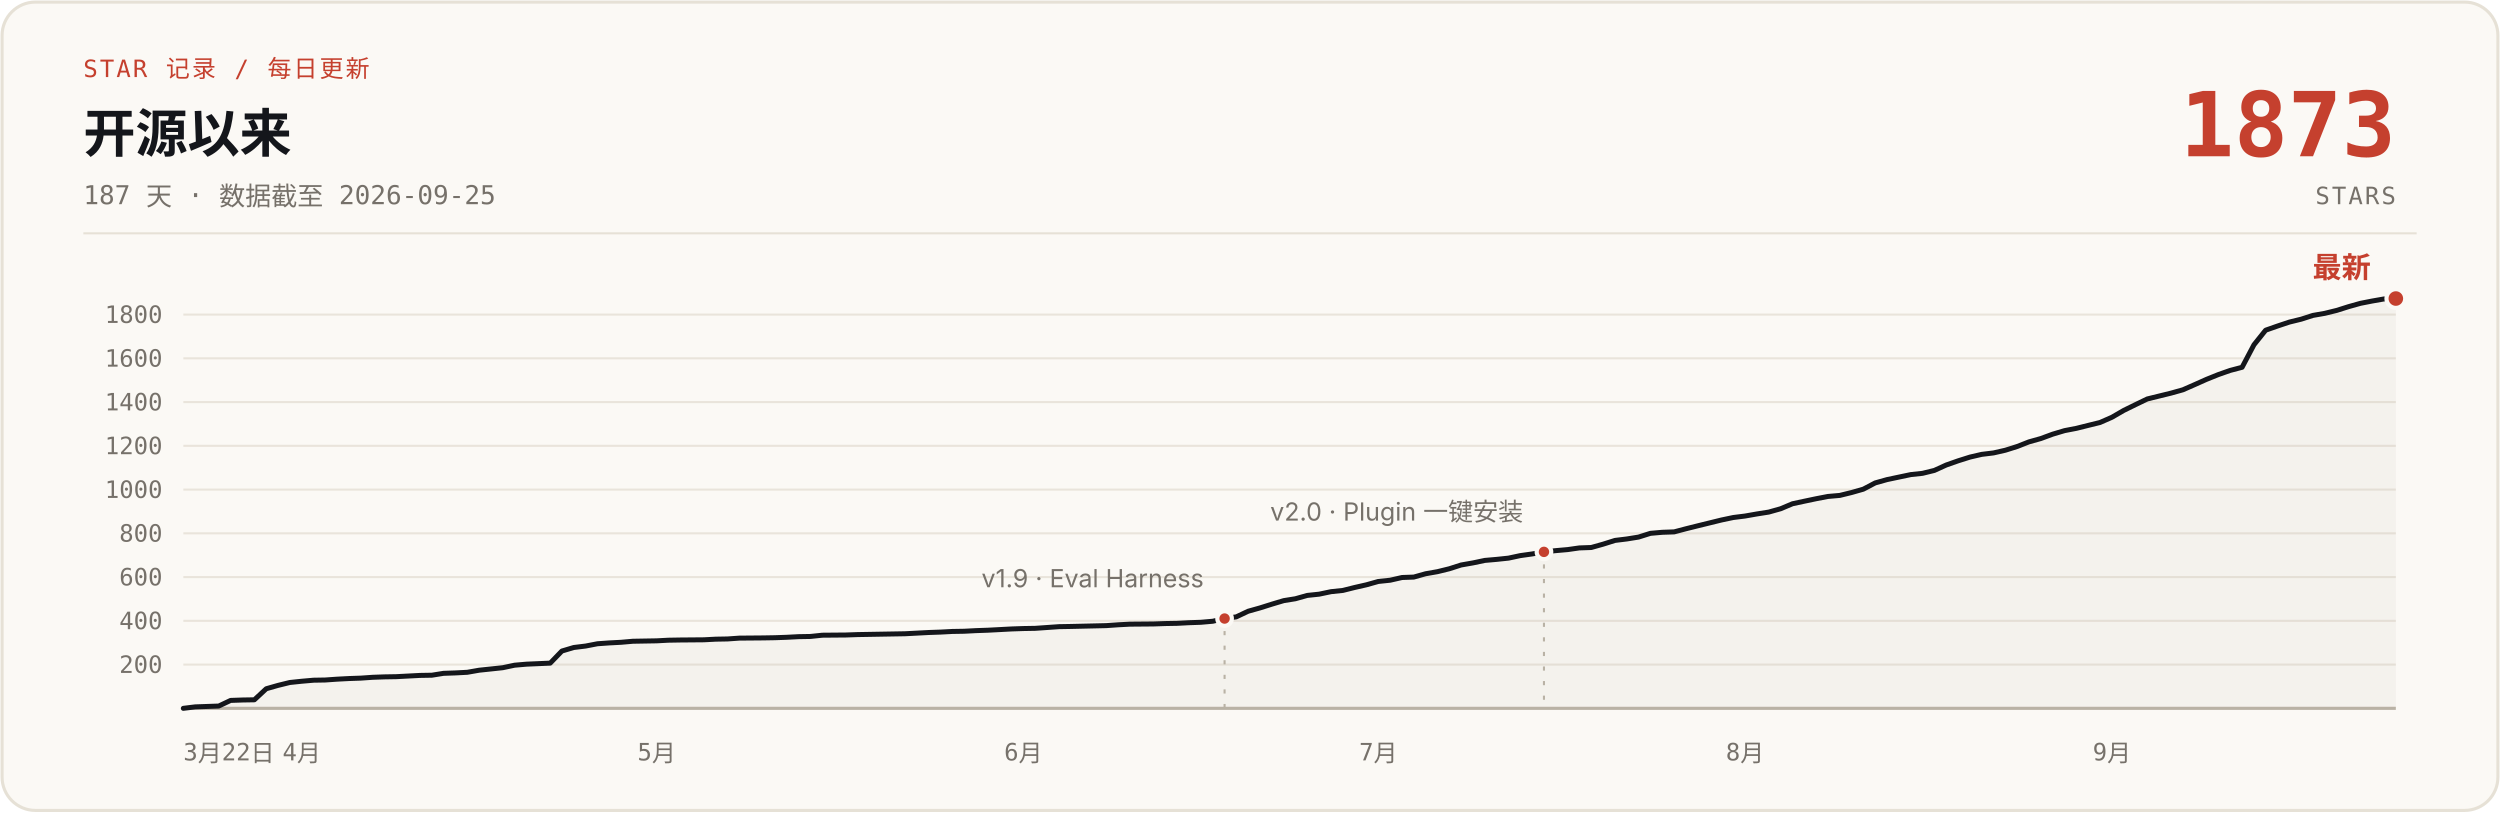
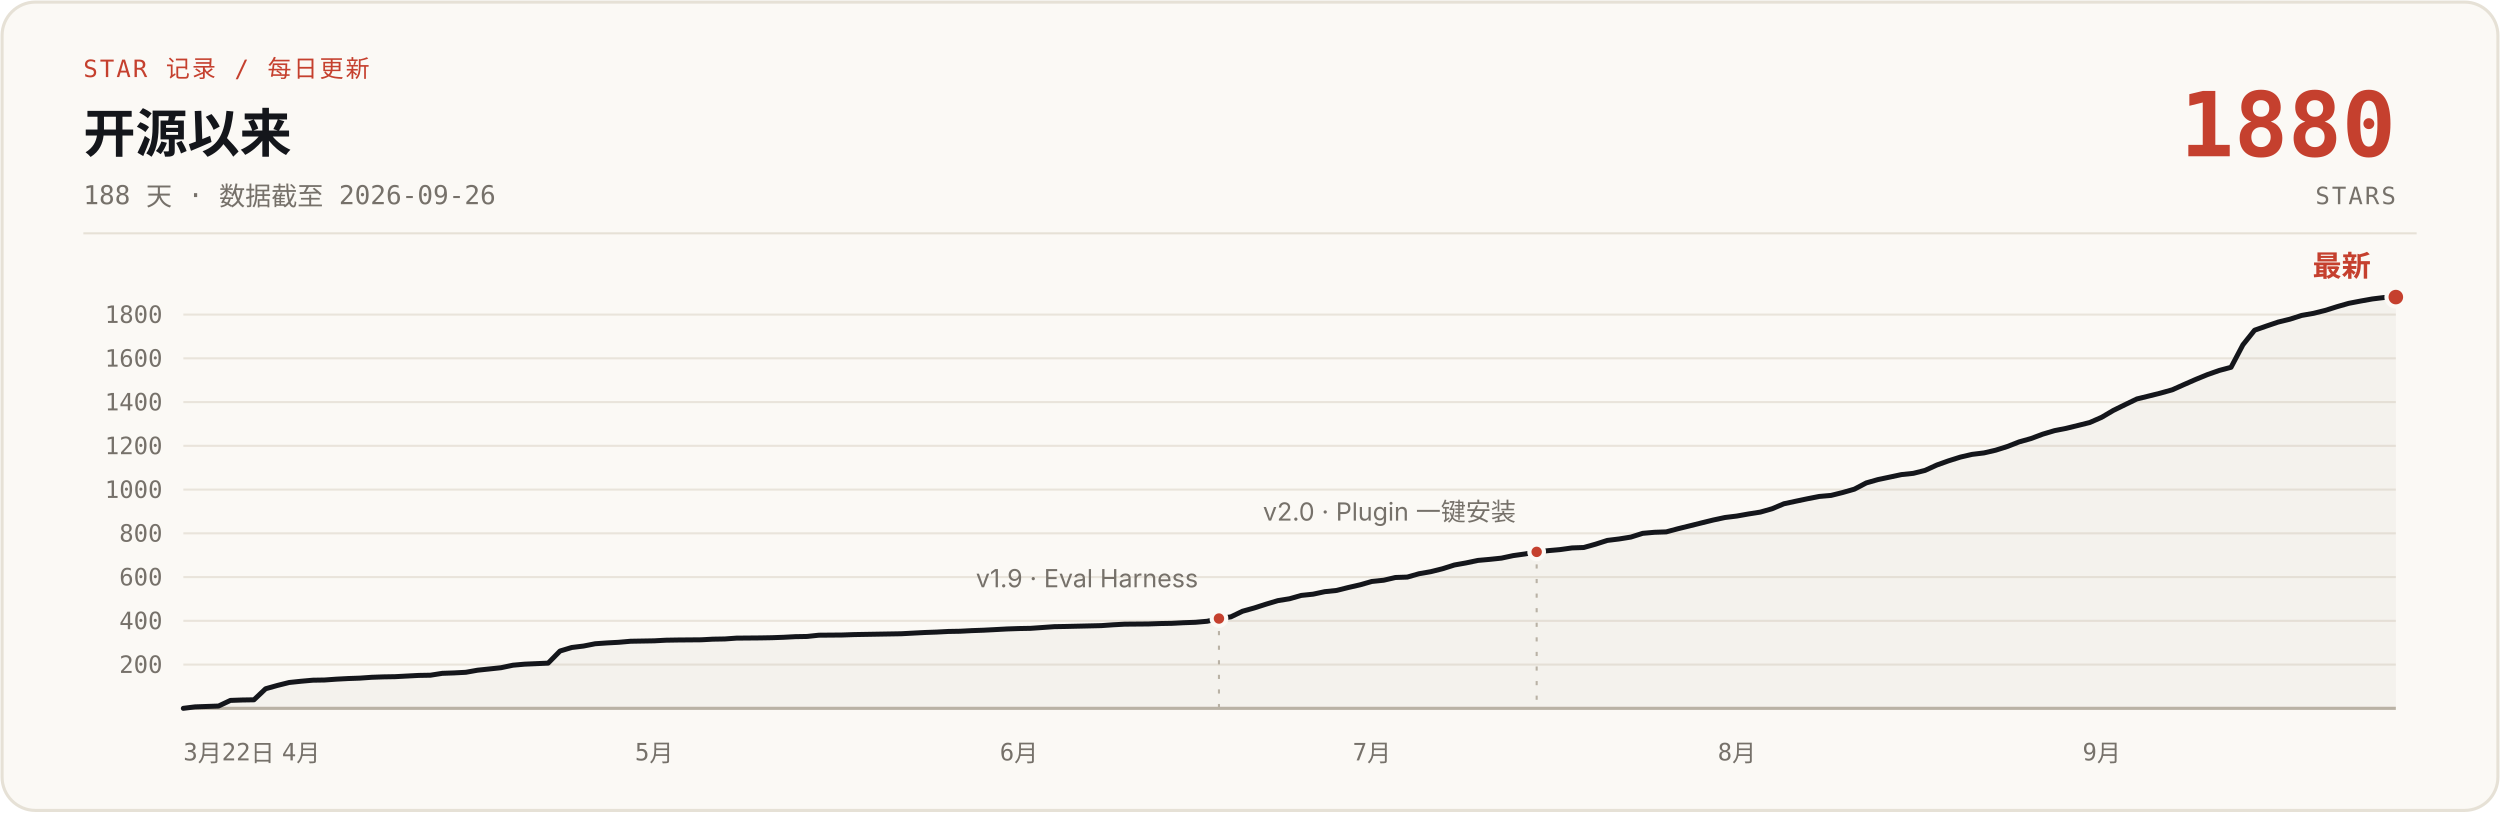
- <svg xmlns="http://www.w3.org/2000/svg" width="1200" height="390" viewBox="0 0 1200 390" role="img" aria-label="说人话 star 增长曲线：开源 187 天，0 到 1873 stars，数据截至 2026-09-25">
+ <svg xmlns="http://www.w3.org/2000/svg" width="1200" height="390" viewBox="0 0 1200 390" role="img" aria-label="说人话 star 增长曲线：开源 188 天，0 到 1880 stars，数据截至 2026-09-26">
  <rect x="1" y="1" width="1198" height="388" rx="16" fill="#FBF9F5" stroke="#E6E1D6" stroke-width="1.5" />
  <text x="40" y="37" font-family="ui-monospace, 'SF Mono', 'JetBrains Mono', monospace" font-size="11.5" letter-spacing="1" fill="#C5402E">STAR 记录 / 每日更新</text>
  <text x="40" y="73" font-family="-apple-system, 'SF Pro Text', 'PingFang SC', 'Segoe UI', 'Microsoft YaHei', sans-serif" font-size="25" font-weight="700" fill="#14161B">开源以来</text>
-   <text x="40" y="98" font-family="ui-monospace, 'SF Mono', 'JetBrains Mono', monospace" font-size="12.5" fill="#76716A">187 天 · 数据截至 2026-09-25</text>
-   <text x="1150" y="75" font-family="ui-monospace, 'SF Mono', 'JetBrains Mono', monospace" font-size="43" font-weight="700" fill="#C5402E" text-anchor="end">1873</text>
+   <text x="40" y="98" font-family="ui-monospace, 'SF Mono', 'JetBrains Mono', monospace" font-size="12.5" fill="#76716A">188 天 · 数据截至 2026-09-26</text>
+   <text x="1150" y="75" font-family="ui-monospace, 'SF Mono', 'JetBrains Mono', monospace" font-size="43" font-weight="700" fill="#C5402E" text-anchor="end">1880</text>
  <text x="1150" y="98" font-family="ui-monospace, 'SF Mono', 'JetBrains Mono', monospace" font-size="11.5" letter-spacing="1" fill="#76716A" text-anchor="end">STARS</text>
  <line x1="40" y1="112" x2="1160" y2="112" stroke="#E6E1D6" stroke-width="1" />
  <g stroke="#E9E4DB" stroke-width="1">
    <line x1="88" y1="319.0" x2="1150" y2="319.0" />
    <line x1="88" y1="298.0" x2="1150" y2="298.0" />
    <line x1="88" y1="277.0" x2="1150" y2="277.0" />
    <line x1="88" y1="256.0" x2="1150" y2="256.0" />
    <line x1="88" y1="235.0" x2="1150" y2="235.0" />
    <line x1="88" y1="214.0" x2="1150" y2="214.0" />
    <line x1="88" y1="193.0" x2="1150" y2="193.0" />
    <line x1="88" y1="172.0" x2="1150" y2="172.0" />
    <line x1="88" y1="151.0" x2="1150" y2="151.0" />
    <line x1="88" y1="340" x2="1150" y2="340" stroke="#B9B2A5" stroke-width="1.5" />
  </g>
  <g font-family="ui-monospace, 'SF Mono', 'JetBrains Mono', monospace" font-size="11.5" fill="#76716A" text-anchor="end">
    <text x="78" y="323.0">200</text>
    <text x="78" y="302.0">400</text>
    <text x="78" y="281.0">600</text>
    <text x="78" y="260.0">800</text>
    <text x="78" y="239.0">1000</text>
    <text x="78" y="218.0">1200</text>
    <text x="78" y="197.0">1400</text>
    <text x="78" y="176.0">1600</text>
    <text x="78" y="155.0">1800</text>
  </g>
  <g font-family="ui-monospace, 'SF Mono', 'JetBrains Mono', monospace" font-size="11.5" fill="#76716A" text-anchor="middle">
    <text x="88" y="365" text-anchor="start">3月22日</text>
-     <text x="144.8" y="365">4月</text>
-     <text x="315.2" y="365">5月</text>
-     <text x="491.2" y="365">6月</text>
-     <text x="661.6" y="365">7月</text>
-     <text x="837.6" y="365">8月</text>
-     <text x="1013.7" y="365">9月</text>
+     <text x="144.5" y="365">4月</text>
+     <text x="314.0" y="365">5月</text>
+     <text x="489.1" y="365">6月</text>
+     <text x="658.5" y="365">7月</text>
+     <text x="833.7" y="365">8月</text>
+     <text x="1008.8" y="365">9月</text>
  </g>
-   <path d="M88.0,340.0 L93.7,339.3 L99.4,339.1 L105.0,338.9 L110.7,336.2 L116.4,336.0 L122.1,335.9 L127.8,330.6 L133.4,329.0 L139.1,327.6 L144.8,327.0 L150.5,326.5 L156.1,326.4 L161.8,326.0 L167.5,325.7 L173.2,325.5 L178.9,325.1 L184.5,324.9 L190.2,324.8 L195.9,324.5 L201.6,324.2 L207.3,324.1 L212.9,323.2 L218.6,323.0 L224.3,322.7 L230.0,321.7 L235.7,321.1 L241.3,320.5 L247.0,319.3 L252.7,318.8 L264.1,318.3 L269.7,312.5 L275.4,310.8 L281.1,310.1 L286.8,309.0 L292.4,308.6 L298.1,308.3 L303.8,307.8 L315.2,307.6 L320.8,307.3 L326.5,307.2 L337.9,307.1 L343.6,306.8 L349.2,306.7 L354.9,306.3 L366.3,306.2 L372.0,306.1 L377.6,305.9 L383.3,305.6 L389.0,305.5 L394.7,304.9 L406.0,304.8 L411.7,304.6 L417.4,304.5 L428.7,304.3 L434.4,304.2 L440.1,303.9 L445.8,303.6 L451.5,303.4 L457.1,303.1 L462.8,303.0 L468.5,302.7 L474.2,302.5 L479.9,302.2 L485.5,301.9 L491.2,301.7 L496.9,301.6 L508.3,300.8 L513.9,300.7 L531.0,300.3 L536.7,299.9 L542.3,299.6 L553.7,299.5 L559.4,299.3 L565.0,299.2 L570.7,298.9 L576.4,298.7 L582.1,298.2 L587.8,296.9 L593.4,296.1 L599.1,293.4 L604.8,291.8 L610.5,290.0 L616.2,288.3 L621.8,287.4 L627.5,285.8 L633.2,285.2 L638.9,284.0 L644.6,283.4 L650.2,282.0 L655.9,280.7 L661.6,279.1 L667.3,278.5 L673.0,277.2 L678.6,277.0 L684.3,275.4 L690.0,274.4 L695.7,273.0 L701.3,271.2 L707.0,270.2 L712.7,269.0 L718.4,268.5 L724.1,267.9 L729.7,266.7 L735.4,265.9 L741.1,264.9 L746.8,264.3 L752.5,263.8 L758.1,263.0 L763.8,262.8 L769.5,261.2 L775.2,259.4 L780.9,258.7 L786.5,257.8 L792.2,256.0 L797.9,255.5 L803.6,255.3 L809.3,253.8 L814.9,252.4 L820.6,251.0 L826.3,249.6 L832.0,248.4 L837.6,247.7 L843.3,246.7 L849.0,245.8 L854.7,244.2 L860.4,241.8 L866.0,240.6 L871.7,239.4 L877.4,238.3 L883.1,237.8 L888.8,236.4 L894.4,234.8 L900.1,231.8 L905.8,230.2 L911.5,229.0 L917.2,227.8 L922.8,227.2 L928.5,225.8 L934.2,223.2 L939.9,221.2 L945.6,219.4 L951.2,218.1 L956.9,217.4 L962.6,216.1 L968.3,214.3 L973.9,212.1 L979.6,210.5 L985.3,208.4 L991.0,206.7 L996.7,205.6 L1002.3,204.2 L1008.0,202.8 L1013.7,200.3 L1019.4,197.0 L1025.1,194.2 L1030.7,191.5 L1036.4,190.1 L1042.1,188.7 L1047.8,187.1 L1053.5,184.6 L1059.1,182.1 L1064.8,179.8 L1070.5,177.8 L1076.2,176.3 L1081.9,165.5 L1087.5,158.5 L1093.2,156.5 L1098.9,154.6 L1104.6,153.2 L1110.2,151.4 L1115.9,150.4 L1121.6,149.0 L1127.3,147.2 L1133.0,145.6 L1138.6,144.5 L1144.3,143.5 L1150.0,143.3 L1150,340 L88,340 Z" fill="#B9B2A5" fill-opacity="0.10" />
-   <path d="M88.0,340.0 L93.7,339.3 L99.4,339.1 L105.0,338.9 L110.7,336.2 L116.4,336.0 L122.1,335.9 L127.8,330.6 L133.4,329.0 L139.1,327.6 L144.8,327.0 L150.5,326.5 L156.1,326.4 L161.8,326.0 L167.5,325.7 L173.2,325.5 L178.9,325.1 L184.5,324.9 L190.2,324.8 L195.9,324.5 L201.6,324.2 L207.3,324.1 L212.9,323.2 L218.6,323.0 L224.3,322.7 L230.0,321.7 L235.7,321.1 L241.3,320.5 L247.0,319.3 L252.7,318.8 L264.1,318.3 L269.7,312.5 L275.4,310.8 L281.1,310.1 L286.8,309.0 L292.4,308.6 L298.1,308.3 L303.8,307.8 L315.2,307.6 L320.8,307.3 L326.5,307.2 L337.9,307.1 L343.6,306.8 L349.2,306.7 L354.9,306.3 L366.3,306.2 L372.0,306.1 L377.6,305.9 L383.3,305.6 L389.0,305.5 L394.7,304.9 L406.0,304.8 L411.7,304.6 L417.4,304.5 L428.7,304.3 L434.4,304.2 L440.1,303.9 L445.8,303.6 L451.5,303.4 L457.1,303.1 L462.8,303.0 L468.5,302.7 L474.2,302.5 L479.9,302.2 L485.5,301.9 L491.2,301.7 L496.9,301.6 L508.3,300.8 L513.9,300.7 L531.0,300.3 L536.7,299.9 L542.3,299.6 L553.7,299.5 L559.4,299.3 L565.0,299.2 L570.7,298.9 L576.4,298.7 L582.1,298.2 L587.8,296.9 L593.4,296.1 L599.1,293.4 L604.8,291.8 L610.5,290.0 L616.2,288.3 L621.8,287.4 L627.5,285.8 L633.2,285.2 L638.9,284.0 L644.6,283.4 L650.2,282.0 L655.9,280.7 L661.6,279.1 L667.3,278.5 L673.0,277.2 L678.6,277.0 L684.3,275.4 L690.0,274.4 L695.7,273.0 L701.3,271.2 L707.0,270.2 L712.7,269.0 L718.4,268.5 L724.1,267.9 L729.7,266.7 L735.4,265.9 L741.1,264.9 L746.8,264.3 L752.5,263.8 L758.1,263.0 L763.8,262.8 L769.5,261.2 L775.2,259.4 L780.9,258.7 L786.5,257.8 L792.2,256.0 L797.9,255.5 L803.6,255.3 L809.3,253.8 L814.9,252.4 L820.6,251.0 L826.3,249.6 L832.0,248.4 L837.6,247.7 L843.3,246.7 L849.0,245.8 L854.7,244.2 L860.4,241.8 L866.0,240.6 L871.7,239.4 L877.4,238.3 L883.1,237.8 L888.8,236.4 L894.4,234.8 L900.1,231.8 L905.8,230.2 L911.5,229.0 L917.2,227.8 L922.8,227.2 L928.5,225.8 L934.2,223.2 L939.9,221.2 L945.6,219.4 L951.2,218.1 L956.9,217.4 L962.6,216.1 L968.3,214.3 L973.9,212.1 L979.6,210.5 L985.3,208.4 L991.0,206.7 L996.7,205.6 L1002.3,204.2 L1008.0,202.8 L1013.7,200.3 L1019.4,197.0 L1025.1,194.2 L1030.7,191.5 L1036.4,190.1 L1042.1,188.7 L1047.8,187.1 L1053.5,184.6 L1059.1,182.1 L1064.8,179.8 L1070.5,177.8 L1076.2,176.3 L1081.9,165.5 L1087.5,158.5 L1093.2,156.5 L1098.9,154.6 L1104.6,153.2 L1110.2,151.4 L1115.9,150.4 L1121.6,149.0 L1127.3,147.2 L1133.0,145.6 L1138.6,144.5 L1144.3,143.5 L1150.0,143.3" fill="none" stroke="#14161B" stroke-width="2.4" stroke-linecap="round" stroke-linejoin="round" />
-   <line x1="587.8" y1="302.9" x2="587.8" y2="340" stroke="#B9B2A5" stroke-width="1" stroke-dasharray="2 5" />
-   <circle cx="587.8" cy="296.9" r="3.5" fill="#C5402E" stroke="#FBF9F5" stroke-width="2" />
-   <text x="577.8" y="281.9" font-family="-apple-system, 'SF Pro Text', 'PingFang SC', 'Segoe UI', 'Microsoft YaHei', sans-serif" font-size="12" fill="#76716A" text-anchor="end">v1.9 · Eval Harness</text>
-   <line x1="741.1" y1="270.9" x2="741.1" y2="340" stroke="#B9B2A5" stroke-width="1" stroke-dasharray="2 5" />
-   <circle cx="741.1" cy="264.9" r="3.5" fill="#C5402E" stroke="#FBF9F5" stroke-width="2" />
-   <text x="731.1" y="249.9" font-family="-apple-system, 'SF Pro Text', 'PingFang SC', 'Segoe UI', 'Microsoft YaHei', sans-serif" font-size="12" fill="#76716A" text-anchor="end">v2.0 · Plugin 一键安装</text>
-   <circle cx="1150.0" cy="143.3" r="4.5" fill="#C5402E" stroke="#FBF9F5" stroke-width="2" />
-   <text x="1138.0" y="133.3" font-family="-apple-system, 'SF Pro Text', 'PingFang SC', 'Segoe UI', 'Microsoft YaHei', sans-serif" font-size="14" font-weight="700" fill="#C5402E" text-anchor="end">最新</text>
+   <path d="M88.0,340.0 L93.6,339.3 L99.3,339.1 L104.9,338.9 L110.6,336.2 L116.2,336.0 L121.9,335.9 L127.5,330.6 L133.2,329.0 L138.8,327.6 L144.5,327.0 L150.1,326.5 L155.8,326.4 L161.4,326.0 L167.1,325.7 L172.7,325.5 L178.4,325.1 L184.0,324.9 L189.7,324.8 L195.3,324.5 L201.0,324.2 L206.6,324.1 L212.3,323.2 L217.9,323.0 L223.6,322.7 L229.2,321.7 L234.9,321.1 L240.5,320.5 L246.2,319.3 L251.8,318.8 L263.1,318.3 L268.8,312.5 L274.4,310.8 L280.1,310.1 L285.7,309.0 L291.4,308.6 L297.0,308.3 L302.7,307.8 L314.0,307.6 L319.6,307.3 L325.3,307.2 L336.6,307.1 L342.2,306.8 L347.9,306.7 L353.5,306.3 L364.8,306.2 L370.4,306.1 L376.1,305.9 L381.7,305.6 L387.4,305.5 L393.0,304.9 L404.3,304.8 L410.0,304.6 L415.6,304.5 L426.9,304.3 L432.6,304.2 L438.2,303.9 L443.9,303.6 L449.5,303.4 L455.2,303.1 L460.8,303.0 L466.5,302.7 L472.1,302.5 L477.8,302.2 L483.4,301.9 L489.1,301.7 L494.7,301.6 L506.0,300.8 L511.7,300.7 L528.6,300.3 L534.3,299.9 L539.9,299.6 L551.2,299.5 L556.9,299.3 L562.5,299.2 L568.2,298.9 L573.8,298.7 L579.5,298.2 L585.1,296.9 L590.8,296.1 L596.4,293.4 L602.1,291.8 L607.7,290.0 L613.4,288.3 L619.0,287.4 L624.6,285.8 L630.3,285.2 L635.9,284.0 L641.6,283.4 L647.2,282.0 L652.9,280.7 L658.5,279.1 L664.2,278.5 L669.8,277.2 L675.5,277.0 L681.1,275.4 L686.8,274.4 L692.4,273.0 L698.1,271.2 L703.7,270.2 L709.4,269.0 L715.0,268.5 L720.7,267.9 L726.3,266.7 L732.0,265.9 L737.6,264.9 L743.3,264.3 L748.9,263.8 L754.6,263.0 L760.2,262.8 L765.9,261.2 L771.5,259.4 L777.2,258.7 L782.8,257.8 L788.5,256.0 L794.1,255.5 L799.8,255.3 L805.4,253.8 L811.1,252.4 L816.7,251.0 L822.4,249.6 L828.0,248.4 L833.7,247.7 L839.3,246.7 L845.0,245.8 L850.6,244.2 L856.3,241.8 L861.9,240.6 L867.6,239.4 L873.2,238.3 L878.9,237.8 L884.5,236.4 L890.1,234.8 L895.8,231.8 L901.4,230.2 L907.1,229.0 L912.7,227.8 L918.4,227.2 L924.0,225.8 L929.7,223.2 L935.3,221.2 L941.0,219.4 L946.6,218.1 L952.3,217.4 L957.9,216.1 L963.6,214.3 L969.2,212.1 L974.9,210.5 L980.5,208.4 L986.2,206.7 L991.8,205.6 L997.5,204.2 L1003.1,202.8 L1008.8,200.3 L1014.4,197.0 L1020.1,194.2 L1025.7,191.5 L1031.4,190.1 L1037.0,188.7 L1042.7,187.1 L1048.3,184.6 L1054.0,182.1 L1059.6,179.8 L1065.3,177.8 L1070.9,176.3 L1076.6,165.5 L1082.2,158.5 L1087.9,156.5 L1093.5,154.6 L1099.2,153.2 L1104.8,151.4 L1110.5,150.4 L1116.1,149.0 L1121.8,147.2 L1127.4,145.6 L1133.1,144.5 L1138.7,143.5 L1144.4,142.8 L1150.0,142.6 L1150,340 L88,340 Z" fill="#B9B2A5" fill-opacity="0.10" />
+   <path d="M88.0,340.0 L93.6,339.3 L99.3,339.1 L104.9,338.9 L110.6,336.2 L116.2,336.0 L121.9,335.9 L127.5,330.6 L133.2,329.0 L138.8,327.6 L144.5,327.0 L150.1,326.5 L155.8,326.4 L161.4,326.0 L167.1,325.7 L172.7,325.5 L178.4,325.1 L184.0,324.9 L189.7,324.8 L195.3,324.5 L201.0,324.2 L206.6,324.1 L212.3,323.2 L217.9,323.0 L223.6,322.7 L229.2,321.7 L234.9,321.1 L240.5,320.5 L246.2,319.3 L251.8,318.8 L263.1,318.3 L268.8,312.5 L274.4,310.8 L280.1,310.1 L285.7,309.0 L291.4,308.6 L297.0,308.3 L302.7,307.8 L314.0,307.6 L319.6,307.3 L325.3,307.2 L336.6,307.1 L342.2,306.8 L347.9,306.7 L353.5,306.3 L364.8,306.2 L370.4,306.1 L376.1,305.9 L381.7,305.6 L387.4,305.5 L393.0,304.9 L404.3,304.8 L410.0,304.6 L415.6,304.5 L426.9,304.3 L432.6,304.2 L438.2,303.9 L443.9,303.6 L449.5,303.4 L455.2,303.1 L460.8,303.0 L466.5,302.7 L472.1,302.5 L477.8,302.2 L483.4,301.9 L489.1,301.7 L494.7,301.6 L506.0,300.8 L511.7,300.7 L528.6,300.3 L534.3,299.9 L539.9,299.6 L551.2,299.5 L556.9,299.3 L562.5,299.2 L568.2,298.9 L573.8,298.7 L579.5,298.2 L585.1,296.9 L590.8,296.1 L596.4,293.4 L602.1,291.8 L607.7,290.0 L613.4,288.3 L619.0,287.4 L624.6,285.8 L630.3,285.2 L635.9,284.0 L641.6,283.4 L647.2,282.0 L652.9,280.7 L658.5,279.1 L664.2,278.5 L669.8,277.2 L675.5,277.0 L681.1,275.4 L686.8,274.4 L692.4,273.0 L698.1,271.2 L703.7,270.2 L709.4,269.0 L715.0,268.5 L720.7,267.9 L726.3,266.7 L732.0,265.9 L737.6,264.9 L743.3,264.3 L748.9,263.8 L754.6,263.0 L760.2,262.8 L765.9,261.2 L771.5,259.4 L777.2,258.7 L782.8,257.8 L788.5,256.0 L794.1,255.5 L799.8,255.3 L805.4,253.8 L811.1,252.4 L816.7,251.0 L822.4,249.6 L828.0,248.4 L833.7,247.7 L839.3,246.7 L845.0,245.8 L850.6,244.2 L856.3,241.8 L861.9,240.6 L867.6,239.4 L873.2,238.3 L878.9,237.8 L884.5,236.4 L890.1,234.8 L895.8,231.8 L901.4,230.2 L907.1,229.0 L912.7,227.8 L918.4,227.2 L924.0,225.8 L929.7,223.2 L935.3,221.2 L941.0,219.4 L946.6,218.1 L952.3,217.4 L957.9,216.1 L963.6,214.3 L969.2,212.1 L974.9,210.5 L980.5,208.4 L986.2,206.7 L991.8,205.6 L997.5,204.2 L1003.1,202.8 L1008.8,200.3 L1014.4,197.0 L1020.1,194.2 L1025.7,191.5 L1031.4,190.1 L1037.0,188.7 L1042.7,187.1 L1048.3,184.6 L1054.0,182.1 L1059.6,179.8 L1065.3,177.8 L1070.9,176.3 L1076.6,165.5 L1082.2,158.5 L1087.9,156.5 L1093.5,154.6 L1099.2,153.2 L1104.8,151.4 L1110.5,150.4 L1116.1,149.0 L1121.8,147.2 L1127.4,145.6 L1133.1,144.5 L1138.7,143.5 L1144.4,142.8 L1150.0,142.6" fill="none" stroke="#14161B" stroke-width="2.4" stroke-linecap="round" stroke-linejoin="round" />
+   <line x1="585.1" y1="302.9" x2="585.1" y2="340" stroke="#B9B2A5" stroke-width="1" stroke-dasharray="2 5" />
+   <circle cx="585.1" cy="296.9" r="3.5" fill="#C5402E" stroke="#FBF9F5" stroke-width="2" />
+   <text x="575.1" y="281.9" font-family="-apple-system, 'SF Pro Text', 'PingFang SC', 'Segoe UI', 'Microsoft YaHei', sans-serif" font-size="12" fill="#76716A" text-anchor="end">v1.9 · Eval Harness</text>
+   <line x1="737.6" y1="270.9" x2="737.6" y2="340" stroke="#B9B2A5" stroke-width="1" stroke-dasharray="2 5" />
+   <circle cx="737.6" cy="264.9" r="3.5" fill="#C5402E" stroke="#FBF9F5" stroke-width="2" />
+   <text x="727.6" y="249.9" font-family="-apple-system, 'SF Pro Text', 'PingFang SC', 'Segoe UI', 'Microsoft YaHei', sans-serif" font-size="12" fill="#76716A" text-anchor="end">v2.0 · Plugin 一键安装</text>
+   <circle cx="1150.0" cy="142.6" r="4.5" fill="#C5402E" stroke="#FBF9F5" stroke-width="2" />
+   <text x="1138.0" y="132.6" font-family="-apple-system, 'SF Pro Text', 'PingFang SC', 'Segoe UI', 'Microsoft YaHei', sans-serif" font-size="14" font-weight="700" fill="#C5402E" text-anchor="end">最新</text>
</svg>
